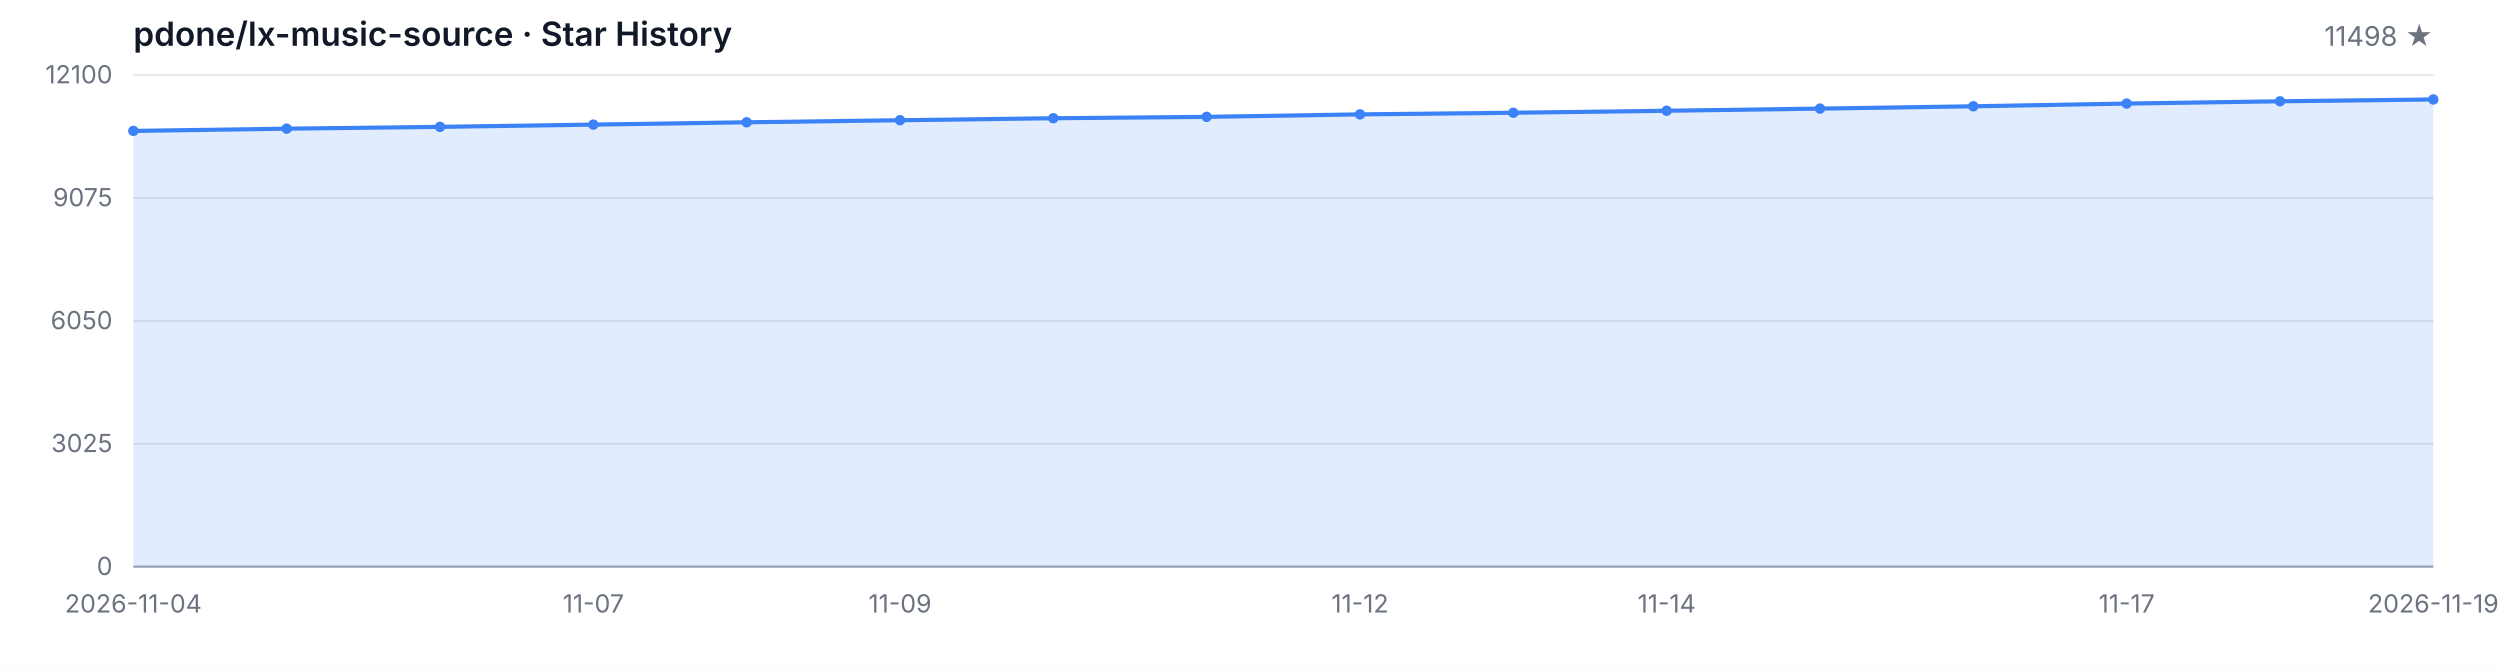
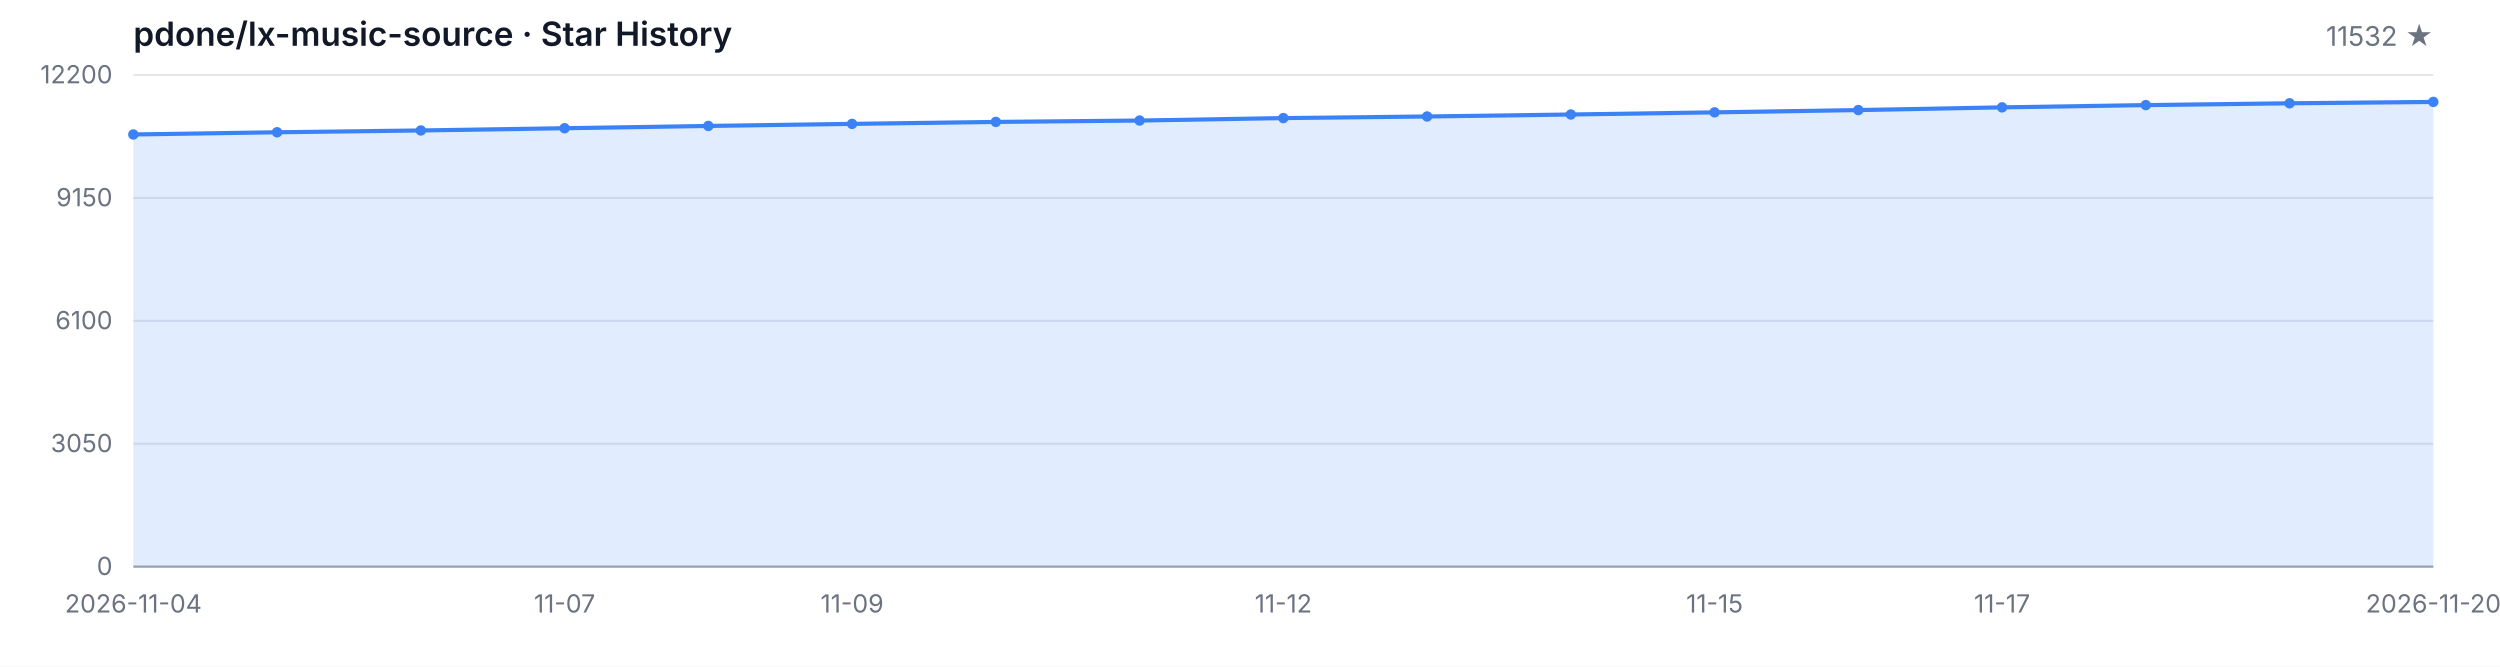
<svg xmlns="http://www.w3.org/2000/svg" width="1200" height="320" viewBox="0 0 1200 320" role="img" aria-label="Star History">
  <style>
  .bg { fill: #ffffff; }
  .grid { stroke: #e5e7eb; stroke-width: 1; }
  .axis { stroke: #9ca3af; stroke-width: 1; }
  .area { fill: rgba(59, 130, 246, 0.15); }
  .line { fill: none; stroke: #3b82f6; stroke-width: 2; stroke-linejoin: round; stroke-linecap: round; }
  .dot { fill: #3b82f6; }
  .tlabel { fill: #6b7280; font-family: -apple-system, BlinkMacSystemFont, 'Segoe UI', sans-serif; font-size: 12px; }
  .title { fill: #111827; font-family: -apple-system, BlinkMacSystemFont, 'Segoe UI', sans-serif; font-size: 16px; font-weight: 600; }
  .subtitle { fill: #6b7280; font-family: -apple-system, BlinkMacSystemFont, 'Segoe UI', sans-serif; font-size: 13px; }
  @media (prefers-color-scheme: dark) {
    .bg { fill: #0d1117; }
    .grid { stroke: #21262d; }
    .axis { stroke: #484f58; }
    .area { fill: rgba(58, 132, 255, 0.18); }
    .line { stroke: #58a6ff; }
    .dot { fill: #58a6ff; }
    .tlabel { fill: #8b949e; }
    .title { fill: #c9d1d9; }
    .subtitle { fill: #8b949e; }
  }
</style>
  <rect class="bg" width="1200" height="320" />
  <text class="title" x="64" y="22">pdone/lx-music-source · Star History</text>
-   <text class="subtitle" x="1168" y="22" text-anchor="end">11498 ★</text>
+   <text class="subtitle" x="1168" y="22" text-anchor="end">11532 ★</text>
  <line class="grid" x1="64" y1="272.00" x2="1168" y2="272.00" />
  <line class="grid" x1="64" y1="213.00" x2="1168" y2="213.00" />
  <line class="grid" x1="64" y1="154.00" x2="1168" y2="154.00" />
  <line class="grid" x1="64" y1="95.00" x2="1168" y2="95.00" />
  <line class="grid" x1="64" y1="36.00" x2="1168" y2="36.00" />
  <text class="tlabel" x="54" y="276.00" text-anchor="end">0</text>
-   <text class="tlabel" x="54" y="217.00" text-anchor="end">3025</text>
-   <text class="tlabel" x="54" y="158.00" text-anchor="end">6050</text>
-   <text class="tlabel" x="54" y="99.00" text-anchor="end">9075</text>
-   <text class="tlabel" x="54" y="40.00" text-anchor="end">12100</text>
+   <text class="tlabel" x="54" y="217.00" text-anchor="end">3050</text>
+   <text class="tlabel" x="54" y="158.00" text-anchor="end">6100</text>
+   <text class="tlabel" x="54" y="99.00" text-anchor="end">9150</text>
+   <text class="tlabel" x="54" y="40.00" text-anchor="end">12200</text>
  <line class="axis" x1="64" y1="272" x2="1168" y2="272" />
-   <path class="area" d="M 64.00 272.00 L 64.00 62.84 L 137.60 61.76 L 211.20 60.89 L 284.80 59.81 L 358.40 58.70 L 432.00 57.71 L 505.60 56.75 L 579.20 56.09 L 652.80 54.90 L 726.40 54.12 L 800.00 53.16 L 873.60 52.13 L 947.20 51.02 L 1020.80 49.71 L 1094.40 48.62 L 1168.00 47.74 L 1168.00 272.00 Z" />
-   <path class="line" d="M 64.00 62.84 L 137.60 61.76 L 211.20 60.89 L 284.80 59.81 L 358.40 58.70 L 432.00 57.71 L 505.60 56.75 L 579.20 56.09 L 652.80 54.90 L 726.40 54.12 L 800.00 53.16 L 873.60 52.13 L 947.20 51.02 L 1020.80 49.71 L 1094.40 48.62 L 1168.00 47.74" />
-   <circle class="dot" cx="64.00" cy="62.84" r="2.5" />
-   <circle class="dot" cx="137.60" cy="61.76" r="2.5" />
-   <circle class="dot" cx="211.20" cy="60.89" r="2.5" />
-   <circle class="dot" cx="284.80" cy="59.81" r="2.5" />
-   <circle class="dot" cx="358.40" cy="58.70" r="2.5" />
-   <circle class="dot" cx="432.00" cy="57.71" r="2.5" />
-   <circle class="dot" cx="505.60" cy="56.75" r="2.5" />
-   <circle class="dot" cx="579.20" cy="56.09" r="2.5" />
-   <circle class="dot" cx="652.80" cy="54.90" r="2.5" />
-   <circle class="dot" cx="726.40" cy="54.12" r="2.5" />
-   <circle class="dot" cx="800.00" cy="53.16" r="2.5" />
-   <circle class="dot" cx="873.60" cy="52.13" r="2.5" />
-   <circle class="dot" cx="947.20" cy="51.02" r="2.5" />
-   <circle class="dot" cx="1020.80" cy="49.71" r="2.5" />
-   <circle class="dot" cx="1094.40" cy="48.62" r="2.5" />
-   <circle class="dot" cx="1168.00" cy="47.74" r="2.5" />
+   <path class="area" d="M 64.00 272.00 L 64.00 64.55 L 133.00 63.49 L 202.00 62.62 L 271.00 61.55 L 340.00 60.45 L 409.00 59.46 L 478.00 58.52 L 547.00 57.86 L 616.00 56.68 L 685.00 55.91 L 754.00 54.96 L 823.00 53.93 L 892.00 52.83 L 961.00 51.53 L 1030.00 50.45 L 1099.00 49.58 L 1168.00 48.92 L 1168.00 272.00 Z" />
+   <path class="line" d="M 64.00 64.55 L 133.00 63.49 L 202.00 62.62 L 271.00 61.55 L 340.00 60.45 L 409.00 59.46 L 478.00 58.52 L 547.00 57.86 L 616.00 56.68 L 685.00 55.91 L 754.00 54.96 L 823.00 53.93 L 892.00 52.83 L 961.00 51.53 L 1030.00 50.45 L 1099.00 49.58 L 1168.00 48.92" />
+   <circle class="dot" cx="64.00" cy="64.55" r="2.5" />
+   <circle class="dot" cx="133.00" cy="63.49" r="2.5" />
+   <circle class="dot" cx="202.00" cy="62.62" r="2.5" />
+   <circle class="dot" cx="271.00" cy="61.55" r="2.5" />
+   <circle class="dot" cx="340.00" cy="60.45" r="2.5" />
+   <circle class="dot" cx="409.00" cy="59.46" r="2.5" />
+   <circle class="dot" cx="478.00" cy="58.52" r="2.5" />
+   <circle class="dot" cx="547.00" cy="57.86" r="2.5" />
+   <circle class="dot" cx="616.00" cy="56.68" r="2.5" />
+   <circle class="dot" cx="685.00" cy="55.91" r="2.5" />
+   <circle class="dot" cx="754.00" cy="54.96" r="2.5" />
+   <circle class="dot" cx="823.00" cy="53.93" r="2.5" />
+   <circle class="dot" cx="892.00" cy="52.83" r="2.5" />
+   <circle class="dot" cx="961.00" cy="51.53" r="2.5" />
+   <circle class="dot" cx="1030.00" cy="50.45" r="2.5" />
+   <circle class="dot" cx="1099.00" cy="49.58" r="2.5" />
+   <circle class="dot" cx="1168.00" cy="48.92" r="2.5" />
  <text class="tlabel" x="64.00" y="294" text-anchor="middle">2026-11-04</text>
-   <text class="tlabel" x="284.80" y="294" text-anchor="middle">11-07</text>
-   <text class="tlabel" x="432.00" y="294" text-anchor="middle">11-09</text>
-   <text class="tlabel" x="652.80" y="294" text-anchor="middle">11-12</text>
-   <text class="tlabel" x="800.00" y="294" text-anchor="middle">11-14</text>
-   <text class="tlabel" x="1020.80" y="294" text-anchor="middle">11-17</text>
-   <text class="tlabel" x="1168.00" y="294" text-anchor="middle">2026-11-19</text>
+   <text class="tlabel" x="271.00" y="294" text-anchor="middle">11-07</text>
+   <text class="tlabel" x="409.00" y="294" text-anchor="middle">11-09</text>
+   <text class="tlabel" x="616.00" y="294" text-anchor="middle">11-12</text>
+   <text class="tlabel" x="823.00" y="294" text-anchor="middle">11-15</text>
+   <text class="tlabel" x="961.00" y="294" text-anchor="middle">11-17</text>
+   <text class="tlabel" x="1168.00" y="294" text-anchor="middle">2026-11-20</text>
</svg>
